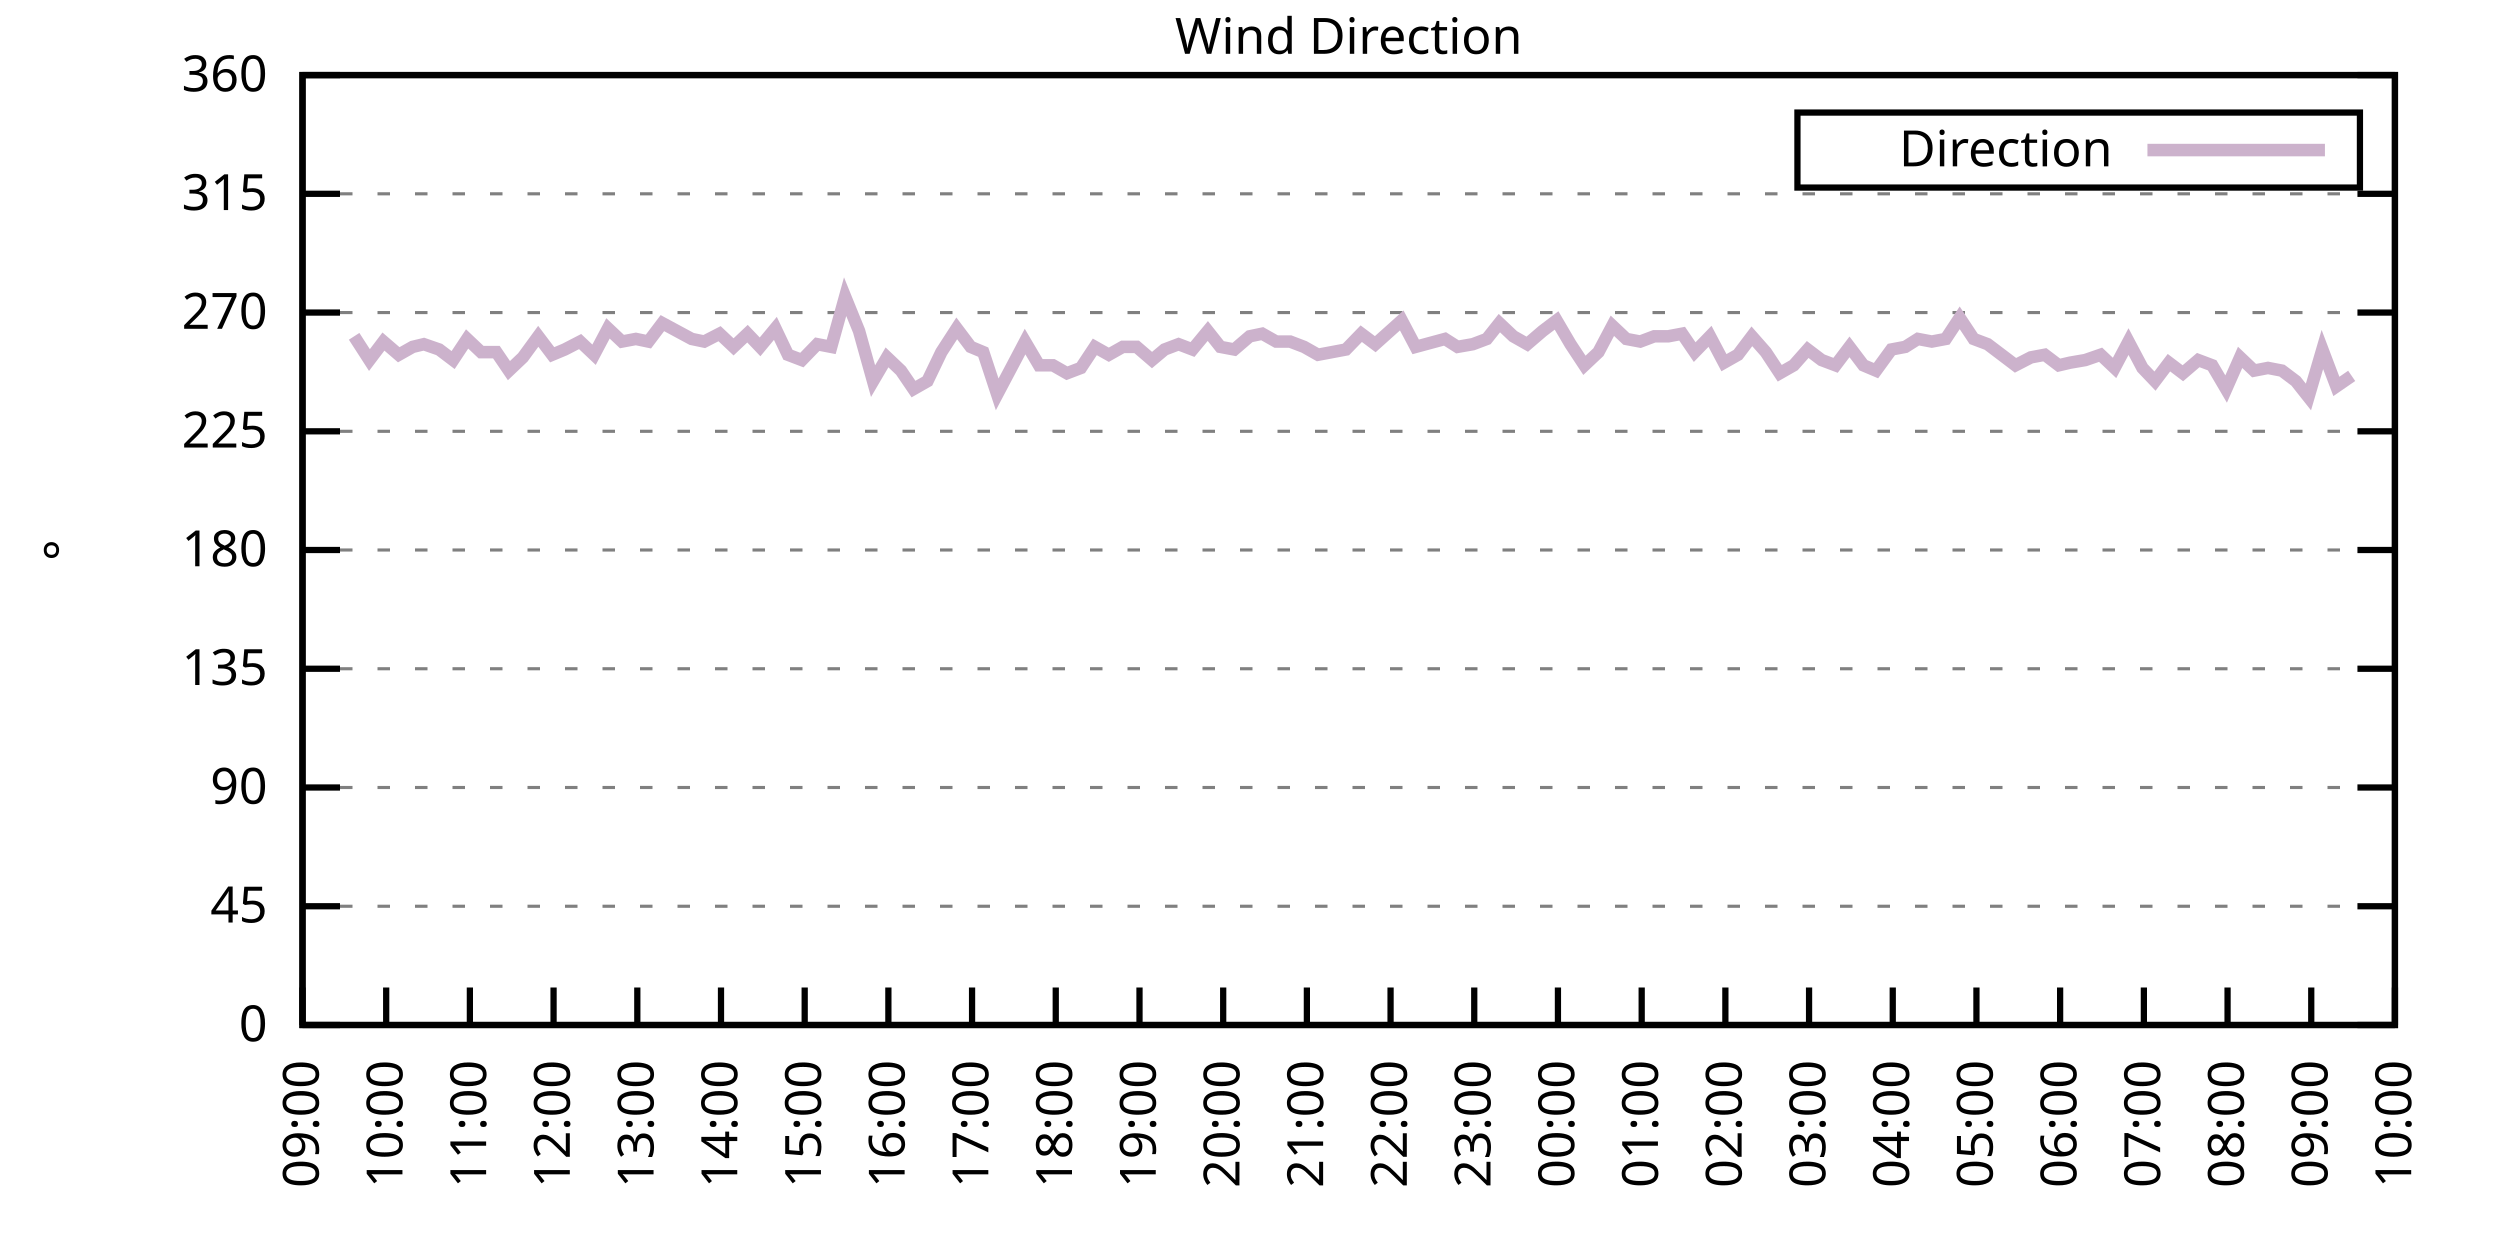
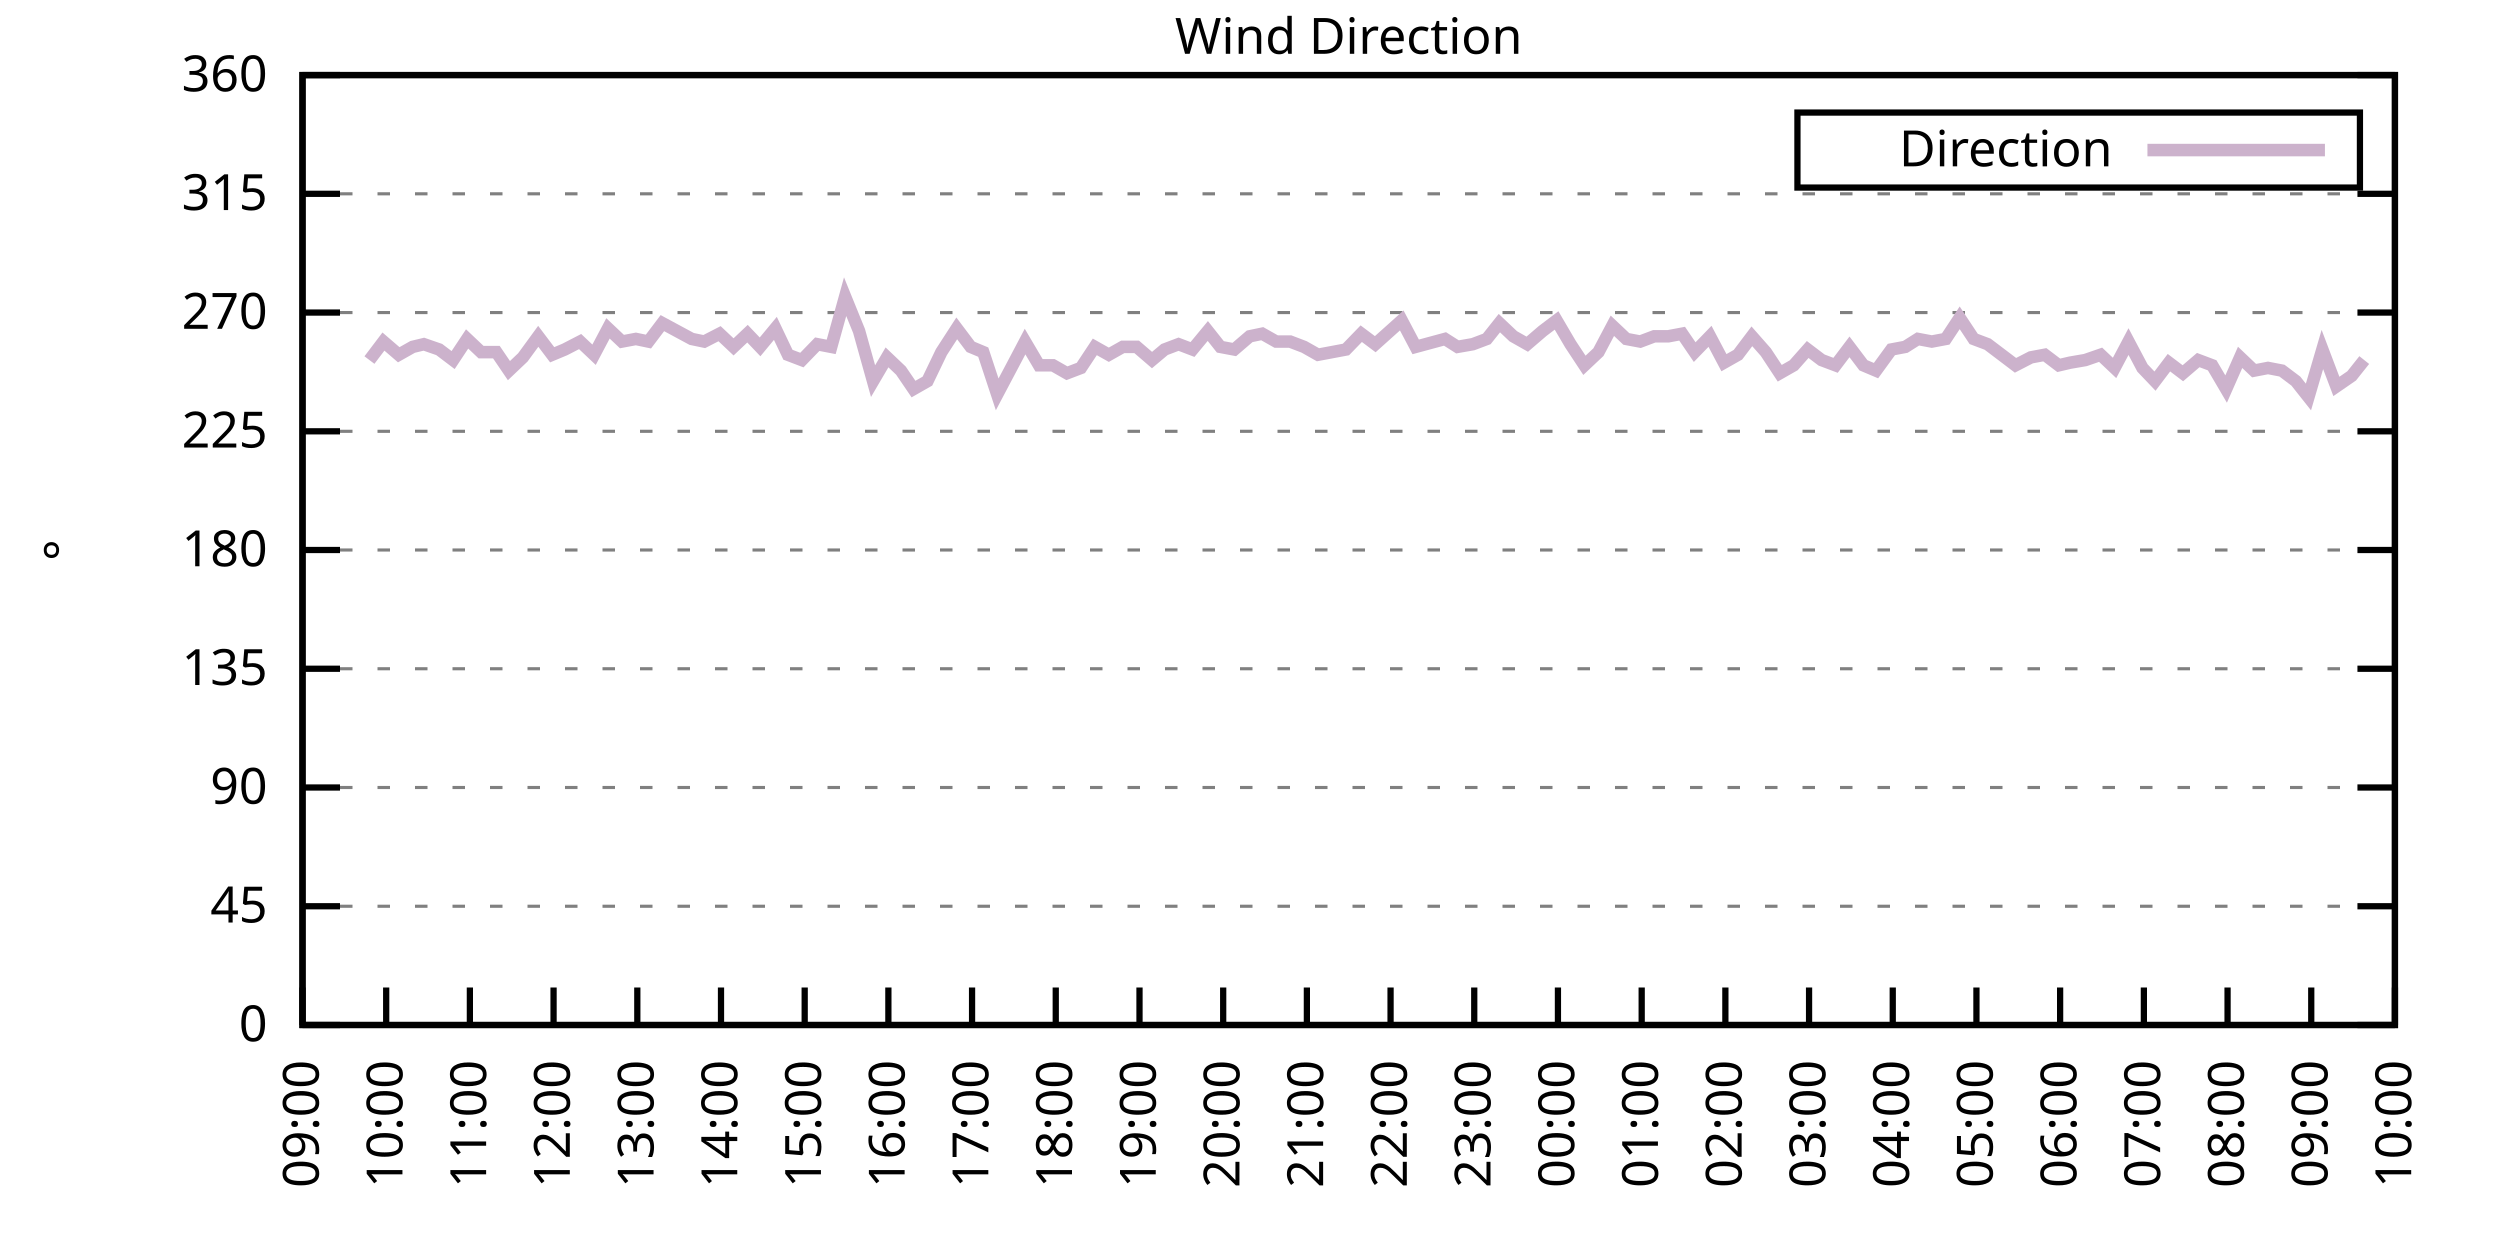
<svg xmlns="http://www.w3.org/2000/svg" xmlns:xlink="http://www.w3.org/1999/xlink" width="400" height="200" viewBox="0 0 400 200">
  <g id="gnuplot_canvas">
    <rect x="0" y="0" width="400" height="200" fill="none" />
    <defs>
      <circle id="gpDot" r="0.5" stroke-width="0.5" stroke="currentColor" />
      <path id="gpPt0" stroke-width="0.333" stroke="currentColor" d="M-1,0 h2 M0,-1 v2" />
      <path id="gpPt1" stroke-width="0.333" stroke="currentColor" d="M-1,-1 L1,1 M1,-1 L-1,1" />
      <path id="gpPt2" stroke-width="0.333" stroke="currentColor" d="M-1,0 L1,0 M0,-1 L0,1 M-1,-1 L1,1 M-1,1 L1,-1" />
      <rect id="gpPt3" stroke-width="0.333" stroke="currentColor" x="-1" y="-1" width="2" height="2" />
      <rect id="gpPt4" stroke-width="0.333" stroke="currentColor" fill="currentColor" x="-1" y="-1" width="2" height="2" />
      <circle id="gpPt5" stroke-width="0.333" stroke="currentColor" cx="0" cy="0" r="1" />
      <use xlink:href="#gpPt5" id="gpPt6" fill="currentColor" stroke="none" />
      <path id="gpPt7" stroke-width="0.333" stroke="currentColor" d="M0,-1.33 L-1.33,0.67 L1.33,0.67 z" />
      <use xlink:href="#gpPt7" id="gpPt8" fill="currentColor" stroke="none" />
      <use xlink:href="#gpPt7" id="gpPt9" stroke="currentColor" transform="rotate(180)" />
      <use xlink:href="#gpPt9" id="gpPt10" fill="currentColor" stroke="none" />
      <use xlink:href="#gpPt3" id="gpPt11" stroke="currentColor" transform="rotate(45)" />
      <use xlink:href="#gpPt11" id="gpPt12" fill="currentColor" stroke="none" />
      <path id="gpPt13" stroke-width="0.333" stroke="currentColor" d="M0,1.330 L1.265,0.411 L0.782,-1.067 L-0.782,-1.076 L-1.265,0.411 z" />
      <use xlink:href="#gpPt13" id="gpPt14" fill="currentColor" stroke="none" />
      <filter id="textbox" filterUnits="objectBoundingBox" x="0" y="0" height="1" width="1">
        <feFlood flood-color="white" flood-opacity="1" result="bgnd" />
        <feComposite in="SourceGraphic" in2="bgnd" operator="atop" />
      </filter>
      <filter id="greybox" filterUnits="objectBoundingBox" x="0" y="0" height="1" width="1">
        <feFlood flood-color="lightgrey" flood-opacity="1" result="grey" />
        <feComposite in="SourceGraphic" in2="grey" operator="atop" />
      </filter>
    </defs>
    <g fill="none" color="white" stroke="currentColor" stroke-width="1.00" stroke-linecap="butt" stroke-linejoin="miter">
</g>
    <g fill="none" color="black" stroke="currentColor" stroke-width="1.00" stroke-linecap="butt" stroke-linejoin="miter">
      <g stroke="none" shape-rendering="crispEdges">
        <polygon fill="rgb(255, 255, 255)" points="48.40,164.00 383.18,164.00 383.18,12.02 48.40,12.02 " />
      </g>
    </g>
    <g fill="none" color="black" stroke="currentColor" stroke-width="1.00" stroke-linecap="butt" stroke-linejoin="miter">
</g>
    <g fill="none" color="black" stroke="black" stroke-width="0.50" stroke-linecap="butt" stroke-linejoin="miter">
</g>
    <g fill="none" color="gray" stroke="currentColor" stroke-width="0.50" stroke-linecap="butt" stroke-linejoin="miter">
      <path stroke="gray" stroke-dasharray="2,4" class="gridline" d="M48.40,164.00 L383.19,164.00  " />
    </g>
    <g fill="none" color="gray" stroke="gray" stroke-width="1.00" stroke-linecap="butt" stroke-linejoin="miter">
</g>
    <g fill="none" color="black" stroke="currentColor" stroke-width="1.00" stroke-linecap="butt" stroke-linejoin="miter">
      <path stroke="black" d="M48.40,164.00 L54.40,164.00 M383.19,164.00 L377.19,164.00  " />
      <g transform="translate(42.80,166.60)" stroke="none" fill="black" font-family="Sans" font-size="8.00" text-anchor="end">
        <text>
          <tspan font-family="Sans"> 0</tspan>
        </text>
      </g>
    </g>
    <g fill="none" color="black" stroke="currentColor" stroke-width="1.00" stroke-linecap="butt" stroke-linejoin="miter">
</g>
    <g fill="none" color="black" stroke="black" stroke-width="0.50" stroke-linecap="butt" stroke-linejoin="miter">
</g>
    <g fill="none" color="gray" stroke="currentColor" stroke-width="0.50" stroke-linecap="butt" stroke-linejoin="miter">
      <path stroke="gray" stroke-dasharray="2,4" class="gridline" d="M48.40,145.00 L383.19,145.00  " />
    </g>
    <g fill="none" color="gray" stroke="gray" stroke-width="1.00" stroke-linecap="butt" stroke-linejoin="miter">
</g>
    <g fill="none" color="black" stroke="currentColor" stroke-width="1.00" stroke-linecap="butt" stroke-linejoin="miter">
      <path stroke="black" d="M48.40,145.00 L54.40,145.00 M383.19,145.00 L377.19,145.00  " />
      <g transform="translate(42.80,147.60)" stroke="none" fill="black" font-family="Sans" font-size="8.00" text-anchor="end">
        <text>
          <tspan font-family="Sans"> 45</tspan>
        </text>
      </g>
    </g>
    <g fill="none" color="black" stroke="currentColor" stroke-width="1.00" stroke-linecap="butt" stroke-linejoin="miter">
</g>
    <g fill="none" color="black" stroke="black" stroke-width="0.50" stroke-linecap="butt" stroke-linejoin="miter">
</g>
    <g fill="none" color="gray" stroke="currentColor" stroke-width="0.50" stroke-linecap="butt" stroke-linejoin="miter">
      <path stroke="gray" stroke-dasharray="2,4" class="gridline" d="M48.40,126.00 L383.19,126.00  " />
    </g>
    <g fill="none" color="gray" stroke="gray" stroke-width="1.00" stroke-linecap="butt" stroke-linejoin="miter">
</g>
    <g fill="none" color="black" stroke="currentColor" stroke-width="1.00" stroke-linecap="butt" stroke-linejoin="miter">
      <path stroke="black" d="M48.40,126.00 L54.40,126.00 M383.19,126.00 L377.19,126.00  " />
      <g transform="translate(42.80,128.60)" stroke="none" fill="black" font-family="Sans" font-size="8.00" text-anchor="end">
        <text>
          <tspan font-family="Sans"> 90</tspan>
        </text>
      </g>
    </g>
    <g fill="none" color="black" stroke="currentColor" stroke-width="1.00" stroke-linecap="butt" stroke-linejoin="miter">
</g>
    <g fill="none" color="black" stroke="black" stroke-width="0.50" stroke-linecap="butt" stroke-linejoin="miter">
</g>
    <g fill="none" color="gray" stroke="currentColor" stroke-width="0.50" stroke-linecap="butt" stroke-linejoin="miter">
      <path stroke="gray" stroke-dasharray="2,4" class="gridline" d="M48.40,107.00 L383.19,107.00  " />
    </g>
    <g fill="none" color="gray" stroke="gray" stroke-width="1.00" stroke-linecap="butt" stroke-linejoin="miter">
</g>
    <g fill="none" color="black" stroke="currentColor" stroke-width="1.00" stroke-linecap="butt" stroke-linejoin="miter">
      <path stroke="black" d="M48.40,107.00 L54.40,107.00 M383.19,107.00 L377.19,107.00  " />
      <g transform="translate(42.80,109.60)" stroke="none" fill="black" font-family="Sans" font-size="8.00" text-anchor="end">
        <text>
          <tspan font-family="Sans"> 135</tspan>
        </text>
      </g>
    </g>
    <g fill="none" color="black" stroke="currentColor" stroke-width="1.00" stroke-linecap="butt" stroke-linejoin="miter">
</g>
    <g fill="none" color="black" stroke="black" stroke-width="0.50" stroke-linecap="butt" stroke-linejoin="miter">
</g>
    <g fill="none" color="gray" stroke="currentColor" stroke-width="0.50" stroke-linecap="butt" stroke-linejoin="miter">
      <path stroke="gray" stroke-dasharray="2,4" class="gridline" d="M48.40,88.00 L383.19,88.00  " />
    </g>
    <g fill="none" color="gray" stroke="gray" stroke-width="1.00" stroke-linecap="butt" stroke-linejoin="miter">
</g>
    <g fill="none" color="black" stroke="currentColor" stroke-width="1.00" stroke-linecap="butt" stroke-linejoin="miter">
      <path stroke="black" d="M48.40,88.00 L54.40,88.00 M383.19,88.00 L377.19,88.00  " />
      <g transform="translate(42.80,90.60)" stroke="none" fill="black" font-family="Sans" font-size="8.00" text-anchor="end">
        <text>
          <tspan font-family="Sans"> 180</tspan>
        </text>
      </g>
    </g>
    <g fill="none" color="black" stroke="currentColor" stroke-width="1.00" stroke-linecap="butt" stroke-linejoin="miter">
</g>
    <g fill="none" color="black" stroke="black" stroke-width="0.50" stroke-linecap="butt" stroke-linejoin="miter">
</g>
    <g fill="none" color="gray" stroke="currentColor" stroke-width="0.50" stroke-linecap="butt" stroke-linejoin="miter">
      <path stroke="gray" stroke-dasharray="2,4" class="gridline" d="M48.40,69.01 L383.19,69.01  " />
    </g>
    <g fill="none" color="gray" stroke="gray" stroke-width="1.00" stroke-linecap="butt" stroke-linejoin="miter">
</g>
    <g fill="none" color="black" stroke="currentColor" stroke-width="1.00" stroke-linecap="butt" stroke-linejoin="miter">
      <path stroke="black" d="M48.40,69.01 L54.40,69.01 M383.19,69.01 L377.19,69.01  " />
      <g transform="translate(42.80,71.61)" stroke="none" fill="black" font-family="Sans" font-size="8.00" text-anchor="end">
        <text>
          <tspan font-family="Sans"> 225</tspan>
        </text>
      </g>
    </g>
    <g fill="none" color="black" stroke="currentColor" stroke-width="1.00" stroke-linecap="butt" stroke-linejoin="miter">
</g>
    <g fill="none" color="black" stroke="black" stroke-width="0.50" stroke-linecap="butt" stroke-linejoin="miter">
</g>
    <g fill="none" color="gray" stroke="currentColor" stroke-width="0.50" stroke-linecap="butt" stroke-linejoin="miter">
      <path stroke="gray" stroke-dasharray="2,4" class="gridline" d="M48.40,50.01 L383.19,50.01  " />
    </g>
    <g fill="none" color="gray" stroke="gray" stroke-width="1.00" stroke-linecap="butt" stroke-linejoin="miter">
</g>
    <g fill="none" color="black" stroke="currentColor" stroke-width="1.00" stroke-linecap="butt" stroke-linejoin="miter">
      <path stroke="black" d="M48.40,50.01 L54.40,50.01 M383.19,50.01 L377.19,50.01  " />
      <g transform="translate(42.80,52.61)" stroke="none" fill="black" font-family="Sans" font-size="8.00" text-anchor="end">
        <text>
          <tspan font-family="Sans"> 270</tspan>
        </text>
      </g>
    </g>
    <g fill="none" color="black" stroke="currentColor" stroke-width="1.00" stroke-linecap="butt" stroke-linejoin="miter">
</g>
    <g fill="none" color="black" stroke="black" stroke-width="0.50" stroke-linecap="butt" stroke-linejoin="miter">
</g>
    <g fill="none" color="gray" stroke="currentColor" stroke-width="0.50" stroke-linecap="butt" stroke-linejoin="miter">
      <path stroke="gray" stroke-dasharray="2,4" class="gridline" d="M48.40,31.01 L383.19,31.01  " />
    </g>
    <g fill="none" color="gray" stroke="gray" stroke-width="1.00" stroke-linecap="butt" stroke-linejoin="miter">
</g>
    <g fill="none" color="black" stroke="currentColor" stroke-width="1.00" stroke-linecap="butt" stroke-linejoin="miter">
      <path stroke="black" d="M48.40,31.01 L54.40,31.01 M383.19,31.01 L377.19,31.01  " />
      <g transform="translate(42.80,33.61)" stroke="none" fill="black" font-family="Sans" font-size="8.00" text-anchor="end">
        <text>
          <tspan font-family="Sans"> 315</tspan>
        </text>
      </g>
    </g>
    <g fill="none" color="black" stroke="currentColor" stroke-width="1.00" stroke-linecap="butt" stroke-linejoin="miter">
</g>
    <g fill="none" color="black" stroke="black" stroke-width="0.50" stroke-linecap="butt" stroke-linejoin="miter">
</g>
    <g fill="none" color="gray" stroke="currentColor" stroke-width="0.50" stroke-linecap="butt" stroke-linejoin="miter">
      <path stroke="gray" stroke-dasharray="2,4" class="gridline" d="M48.40,12.01 L383.19,12.01  " />
    </g>
    <g fill="none" color="gray" stroke="gray" stroke-width="1.00" stroke-linecap="butt" stroke-linejoin="miter">
</g>
    <g fill="none" color="black" stroke="currentColor" stroke-width="1.00" stroke-linecap="butt" stroke-linejoin="miter">
      <path stroke="black" d="M48.40,12.01 L54.40,12.01 M383.19,12.01 L377.19,12.01  " />
      <g transform="translate(42.80,14.61)" stroke="none" fill="black" font-family="Sans" font-size="8.00" text-anchor="end">
        <text>
          <tspan font-family="Sans"> 360</tspan>
        </text>
      </g>
    </g>
    <g fill="none" color="black" stroke="currentColor" stroke-width="1.00" stroke-linecap="butt" stroke-linejoin="miter">
      <path stroke="black" d="M48.40,164.00 L48.40,158.00  " />
      <g transform="translate(51.00,169.60) rotate(270.00)" stroke="none" fill="black" font-family="Sans" font-size="8.00" text-anchor="end">
        <text>
          <tspan font-family="Sans">09:00</tspan>
        </text>
      </g>
    </g>
    <g fill="none" color="black" stroke="currentColor" stroke-width="1.00" stroke-linecap="butt" stroke-linejoin="miter">
      <path stroke="black" d="M61.79,164.00 L61.79,158.00  " />
      <g transform="translate(64.39,169.60) rotate(270.00)" stroke="none" fill="black" font-family="Sans" font-size="8.00" text-anchor="end">
        <text>
          <tspan font-family="Sans">10:00</tspan>
        </text>
      </g>
    </g>
    <g fill="none" color="black" stroke="currentColor" stroke-width="1.00" stroke-linecap="butt" stroke-linejoin="miter">
      <path stroke="black" d="M75.18,164.00 L75.18,158.00  " />
      <g transform="translate(77.78,169.60) rotate(270.00)" stroke="none" fill="black" font-family="Sans" font-size="8.00" text-anchor="end">
        <text>
          <tspan font-family="Sans">11:00</tspan>
        </text>
      </g>
    </g>
    <g fill="none" color="black" stroke="currentColor" stroke-width="1.00" stroke-linecap="butt" stroke-linejoin="miter">
      <path stroke="black" d="M88.57,164.00 L88.57,158.00  " />
      <g transform="translate(91.17,169.60) rotate(270.00)" stroke="none" fill="black" font-family="Sans" font-size="8.00" text-anchor="end">
        <text>
          <tspan font-family="Sans">12:00</tspan>
        </text>
      </g>
    </g>
    <g fill="none" color="black" stroke="currentColor" stroke-width="1.00" stroke-linecap="butt" stroke-linejoin="miter">
      <path stroke="black" d="M101.97,164.00 L101.97,158.00  " />
      <g transform="translate(104.57,169.60) rotate(270.00)" stroke="none" fill="black" font-family="Sans" font-size="8.00" text-anchor="end">
        <text>
          <tspan font-family="Sans">13:00</tspan>
        </text>
      </g>
    </g>
    <g fill="none" color="black" stroke="currentColor" stroke-width="1.00" stroke-linecap="butt" stroke-linejoin="miter">
      <path stroke="black" d="M115.36,164.00 L115.36,158.00  " />
      <g transform="translate(117.96,169.60) rotate(270.00)" stroke="none" fill="black" font-family="Sans" font-size="8.00" text-anchor="end">
        <text>
          <tspan font-family="Sans">14:00</tspan>
        </text>
      </g>
    </g>
    <g fill="none" color="black" stroke="currentColor" stroke-width="1.00" stroke-linecap="butt" stroke-linejoin="miter">
      <path stroke="black" d="M128.75,164.00 L128.75,158.00  " />
      <g transform="translate(131.35,169.60) rotate(270.00)" stroke="none" fill="black" font-family="Sans" font-size="8.00" text-anchor="end">
        <text>
          <tspan font-family="Sans">15:00</tspan>
        </text>
      </g>
    </g>
    <g fill="none" color="black" stroke="currentColor" stroke-width="1.00" stroke-linecap="butt" stroke-linejoin="miter">
      <path stroke="black" d="M142.14,164.00 L142.14,158.00  " />
      <g transform="translate(144.74,169.60) rotate(270.00)" stroke="none" fill="black" font-family="Sans" font-size="8.00" text-anchor="end">
        <text>
          <tspan font-family="Sans">16:00</tspan>
        </text>
      </g>
    </g>
    <g fill="none" color="black" stroke="currentColor" stroke-width="1.00" stroke-linecap="butt" stroke-linejoin="miter">
      <path stroke="black" d="M155.53,164.00 L155.53,158.00  " />
      <g transform="translate(158.13,169.60) rotate(270.00)" stroke="none" fill="black" font-family="Sans" font-size="8.00" text-anchor="end">
        <text>
          <tspan font-family="Sans">17:00</tspan>
        </text>
      </g>
    </g>
    <g fill="none" color="black" stroke="currentColor" stroke-width="1.00" stroke-linecap="butt" stroke-linejoin="miter">
      <path stroke="black" d="M168.92,164.00 L168.92,158.00  " />
      <g transform="translate(171.52,169.60) rotate(270.00)" stroke="none" fill="black" font-family="Sans" font-size="8.00" text-anchor="end">
        <text>
          <tspan font-family="Sans">18:00</tspan>
        </text>
      </g>
    </g>
    <g fill="none" color="black" stroke="currentColor" stroke-width="1.00" stroke-linecap="butt" stroke-linejoin="miter">
      <path stroke="black" d="M182.32,164.00 L182.32,158.00  " />
      <g transform="translate(184.92,169.60) rotate(270.00)" stroke="none" fill="black" font-family="Sans" font-size="8.00" text-anchor="end">
        <text>
          <tspan font-family="Sans">19:00</tspan>
        </text>
      </g>
    </g>
    <g fill="none" color="black" stroke="currentColor" stroke-width="1.00" stroke-linecap="butt" stroke-linejoin="miter">
      <path stroke="black" d="M195.71,164.00 L195.71,158.00  " />
      <g transform="translate(198.31,169.60) rotate(270.00)" stroke="none" fill="black" font-family="Sans" font-size="8.00" text-anchor="end">
        <text>
          <tspan font-family="Sans">20:00</tspan>
        </text>
      </g>
    </g>
    <g fill="none" color="black" stroke="currentColor" stroke-width="1.00" stroke-linecap="butt" stroke-linejoin="miter">
      <path stroke="black" d="M209.10,164.00 L209.10,158.00  " />
      <g transform="translate(211.70,169.60) rotate(270.00)" stroke="none" fill="black" font-family="Sans" font-size="8.00" text-anchor="end">
        <text>
          <tspan font-family="Sans">21:00</tspan>
        </text>
      </g>
    </g>
    <g fill="none" color="black" stroke="currentColor" stroke-width="1.00" stroke-linecap="butt" stroke-linejoin="miter">
      <path stroke="black" d="M222.49,164.00 L222.49,158.00  " />
      <g transform="translate(225.09,169.60) rotate(270.00)" stroke="none" fill="black" font-family="Sans" font-size="8.00" text-anchor="end">
        <text>
          <tspan font-family="Sans">22:00</tspan>
        </text>
      </g>
    </g>
    <g fill="none" color="black" stroke="currentColor" stroke-width="1.00" stroke-linecap="butt" stroke-linejoin="miter">
      <path stroke="black" d="M235.88,164.00 L235.88,158.00  " />
      <g transform="translate(238.48,169.60) rotate(270.00)" stroke="none" fill="black" font-family="Sans" font-size="8.00" text-anchor="end">
        <text>
          <tspan font-family="Sans">23:00</tspan>
        </text>
      </g>
    </g>
    <g fill="none" color="black" stroke="currentColor" stroke-width="1.00" stroke-linecap="butt" stroke-linejoin="miter">
      <path stroke="black" d="M249.27,164.00 L249.27,158.00  " />
      <g transform="translate(251.87,169.60) rotate(270.00)" stroke="none" fill="black" font-family="Sans" font-size="8.00" text-anchor="end">
        <text>
          <tspan font-family="Sans">00:00</tspan>
        </text>
      </g>
    </g>
    <g fill="none" color="black" stroke="currentColor" stroke-width="1.00" stroke-linecap="butt" stroke-linejoin="miter">
      <path stroke="black" d="M262.67,164.00 L262.67,158.00  " />
      <g transform="translate(265.27,169.60) rotate(270.00)" stroke="none" fill="black" font-family="Sans" font-size="8.00" text-anchor="end">
        <text>
          <tspan font-family="Sans">01:00</tspan>
        </text>
      </g>
    </g>
    <g fill="none" color="black" stroke="currentColor" stroke-width="1.00" stroke-linecap="butt" stroke-linejoin="miter">
      <path stroke="black" d="M276.06,164.00 L276.06,158.00  " />
      <g transform="translate(278.66,169.60) rotate(270.00)" stroke="none" fill="black" font-family="Sans" font-size="8.00" text-anchor="end">
        <text>
          <tspan font-family="Sans">02:00</tspan>
        </text>
      </g>
    </g>
    <g fill="none" color="black" stroke="currentColor" stroke-width="1.00" stroke-linecap="butt" stroke-linejoin="miter">
      <path stroke="black" d="M289.45,164.00 L289.45,158.00  " />
      <g transform="translate(292.05,169.60) rotate(270.00)" stroke="none" fill="black" font-family="Sans" font-size="8.00" text-anchor="end">
        <text>
          <tspan font-family="Sans">03:00</tspan>
        </text>
      </g>
    </g>
    <g fill="none" color="black" stroke="currentColor" stroke-width="1.00" stroke-linecap="butt" stroke-linejoin="miter">
      <path stroke="black" d="M302.84,164.00 L302.84,158.00  " />
      <g transform="translate(305.44,169.60) rotate(270.00)" stroke="none" fill="black" font-family="Sans" font-size="8.00" text-anchor="end">
        <text>
          <tspan font-family="Sans">04:00</tspan>
        </text>
      </g>
    </g>
    <g fill="none" color="black" stroke="currentColor" stroke-width="1.00" stroke-linecap="butt" stroke-linejoin="miter">
      <path stroke="black" d="M316.23,164.00 L316.23,158.00  " />
      <g transform="translate(318.83,169.60) rotate(270.00)" stroke="none" fill="black" font-family="Sans" font-size="8.00" text-anchor="end">
        <text>
          <tspan font-family="Sans">05:00</tspan>
        </text>
      </g>
    </g>
    <g fill="none" color="black" stroke="currentColor" stroke-width="1.00" stroke-linecap="butt" stroke-linejoin="miter">
      <path stroke="black" d="M329.62,164.00 L329.62,158.00  " />
      <g transform="translate(332.22,169.60) rotate(270.00)" stroke="none" fill="black" font-family="Sans" font-size="8.00" text-anchor="end">
        <text>
          <tspan font-family="Sans">06:00</tspan>
        </text>
      </g>
    </g>
    <g fill="none" color="black" stroke="currentColor" stroke-width="1.00" stroke-linecap="butt" stroke-linejoin="miter">
      <path stroke="black" d="M343.02,164.00 L343.02,158.00  " />
      <g transform="translate(345.62,169.60) rotate(270.00)" stroke="none" fill="black" font-family="Sans" font-size="8.00" text-anchor="end">
        <text>
          <tspan font-family="Sans">07:00</tspan>
        </text>
      </g>
    </g>
    <g fill="none" color="black" stroke="currentColor" stroke-width="1.00" stroke-linecap="butt" stroke-linejoin="miter">
      <path stroke="black" d="M356.41,164.00 L356.41,158.00  " />
      <g transform="translate(359.01,169.60) rotate(270.00)" stroke="none" fill="black" font-family="Sans" font-size="8.00" text-anchor="end">
        <text>
          <tspan font-family="Sans">08:00</tspan>
        </text>
      </g>
    </g>
    <g fill="none" color="black" stroke="currentColor" stroke-width="1.00" stroke-linecap="butt" stroke-linejoin="miter">
      <path stroke="black" d="M369.80,164.00 L369.80,158.00  " />
      <g transform="translate(372.40,169.60) rotate(270.00)" stroke="none" fill="black" font-family="Sans" font-size="8.00" text-anchor="end">
        <text>
          <tspan font-family="Sans">09:00</tspan>
        </text>
      </g>
    </g>
    <g fill="none" color="black" stroke="currentColor" stroke-width="1.00" stroke-linecap="butt" stroke-linejoin="miter">
      <path stroke="black" d="M383.19,164.00 L383.19,158.00  " />
      <g transform="translate(385.79,169.60) rotate(270.00)" stroke="none" fill="black" font-family="Sans" font-size="8.00" text-anchor="end">
        <text>
          <tspan font-family="Sans">10:00</tspan>
        </text>
      </g>
    </g>
    <g fill="none" color="black" stroke="currentColor" stroke-width="1.00" stroke-linecap="butt" stroke-linejoin="miter">
</g>
    <g fill="none" color="black" stroke="currentColor" stroke-width="1.00" stroke-linecap="butt" stroke-linejoin="miter">
      <path stroke="black" d="M48.40,12.01 L48.40,164.00 L383.19,164.00 L383.19,12.01 L48.40,12.01 Z  " />
    </g>
    <g fill="none" color="black" stroke="currentColor" stroke-width="1.00" stroke-linecap="butt" stroke-linejoin="miter">
</g>
    <g fill="none" color="black" stroke="currentColor" stroke-width="1.00" stroke-linecap="butt" stroke-linejoin="miter">
      <path stroke="black" d="M287.59,30.01 L287.59,18.01 L377.59,18.01 L377.59,30.01 L287.59,30.01 Z  " />
    </g>
    <g id="Wind_direction_plot_1">
      <g fill="none" color="white" stroke="black" stroke-width="2.00" stroke-linecap="butt" stroke-linejoin="miter">
</g>
      <g fill="none" color="black" stroke="currentColor" stroke-width="2.00" stroke-linecap="butt" stroke-linejoin="miter">
        <g transform="translate(337.99,26.61)" stroke="none" fill="black" font-family="Sans" font-size="8.00" text-anchor="end">
          <text>
            <tspan font-family="Sans">Direction</tspan>
          </text>
        </g>
      </g>
      <g fill="none" color="black" stroke="currentColor" stroke-width="2.00" stroke-linecap="butt" stroke-linejoin="miter">
-         <path stroke="rgb(204, 178, 204)" d="M343.59,24.01 L371.99,24.01 M56.66,53.81 L59.11,57.61 L61.35,54.65 L63.80,56.76 L66.03,55.50 L67.82,55.07   L70.27,55.92 L72.50,57.61 L74.74,54.23 L76.97,56.34 L79.42,56.34 L81.43,59.30 L83.66,57.18 L86.12,53.81   L88.35,56.76 L90.36,55.92 L92.82,54.65 L95.05,56.76 L97.28,52.54 L99.51,54.65 L101.74,54.23 L103.75,54.65   L105.98,51.70 L110.67,54.23 L112.68,54.65 L115.13,53.39 L117.37,55.50 L119.60,53.39 L121.61,55.50 L124.06,52.54   L126.07,56.76 L128.30,57.61 L130.76,55.07 L132.99,55.50 L135.22,47.47 L137.45,52.96 L139.69,60.98 L141.92,57.18   L144.15,59.30 L146.16,62.25 L148.39,60.98 L150.62,56.34 L153.08,52.54 L155.31,55.50 L157.32,56.34 L159.55,63.10   L162.01,58.45 L164.01,54.65 L166.25,58.45 L168.48,58.45 L170.71,59.72 L172.94,58.87 L175.17,55.50 L177.41,56.76   L179.64,55.50 L181.87,55.50 L184.32,57.61 L186.33,55.92 L188.57,55.07 L190.80,55.92 L193.25,52.96 L195.26,55.50   L197.49,55.92 L199.95,53.81 L201.96,53.39 L204.19,54.65 L206.42,54.65 L208.65,55.50 L210.88,56.76 L213.12,56.34   L215.35,55.92 L217.80,53.39 L220.04,55.07 L224.28,51.27 L226.51,55.50 L231.20,54.23 L233.20,55.50 L235.66,55.07   L237.89,54.23 L239.90,51.70 L242.13,53.81 L244.36,55.07 L246.82,52.96 L249.05,51.27 L251.28,55.07 L253.51,58.45   L255.75,56.34 L257.98,52.12 L260.21,54.23 L262.44,54.65 L264.67,53.81 L266.91,53.81 L269.14,53.39 L271.15,56.34   L273.60,53.81 L275.83,58.03 L278.07,56.76 L280.30,53.81 L282.53,56.34 L284.76,59.72 L286.99,58.45 L289.23,55.92   L291.46,57.61 L293.69,58.45 L295.92,55.50 L298.15,58.45 L300.16,59.30 L302.62,55.92 L304.85,55.50 L306.86,54.23   L309.09,54.65 L311.32,54.23 L313.55,50.85 L315.79,54.23 L318.02,55.07 L322.48,58.45 L324.94,57.18 L327.17,56.76   L329.40,58.45 L331.19,58.03 L333.64,57.61 L336.10,56.76 L338.33,58.87 L340.56,54.65 L342.79,58.87 L344.80,60.98   L347.03,58.03 L349.26,59.72 L351.72,57.61 L353.95,58.45 L356.18,62.25 L358.42,57.18 L360.65,59.30 L362.88,58.87   L365.11,59.30 L367.34,60.98 L369.35,63.52 L371.58,55.92 L373.82,61.83 L376.27,60.14  " />
+         <path stroke="rgb(204, 178, 204)" d="M343.59,24.01 L371.99,24.01 M59.11,57.61 L61.35,54.65 L63.80,56.76 L66.03,55.50 L67.82,55.07 L70.27,55.92   L72.50,57.61 L74.74,54.23 L76.97,56.34 L79.42,56.34 L81.43,59.30 L83.66,57.18 L86.12,53.81 L88.35,56.76   L90.36,55.92 L92.82,54.65 L95.05,56.76 L97.28,52.54 L99.51,54.65 L101.74,54.23 L103.75,54.65 L105.98,51.70   L110.67,54.23 L112.68,54.65 L115.13,53.39 L117.37,55.50 L119.60,53.39 L121.61,55.50 L124.06,52.54 L126.07,56.76   L128.30,57.61 L130.76,55.07 L132.99,55.50 L135.22,47.47 L137.45,52.96 L139.69,60.98 L141.92,57.18 L144.15,59.30   L146.16,62.25 L148.39,60.98 L150.62,56.34 L153.08,52.54 L155.31,55.50 L157.32,56.34 L159.55,63.10 L162.01,58.45   L164.01,54.65 L166.25,58.45 L168.48,58.45 L170.71,59.72 L172.94,58.87 L175.17,55.50 L177.41,56.76 L179.64,55.50   L181.87,55.50 L184.32,57.61 L186.33,55.92 L188.57,55.07 L190.80,55.92 L193.25,52.96 L195.26,55.50 L197.49,55.92   L199.95,53.81 L201.96,53.39 L204.19,54.65 L206.42,54.65 L208.65,55.50 L210.88,56.76 L213.12,56.34 L215.35,55.92   L217.80,53.39 L220.04,55.07 L224.28,51.27 L226.51,55.50 L231.20,54.23 L233.20,55.50 L235.66,55.07 L237.89,54.23   L239.90,51.70 L242.13,53.81 L244.36,55.07 L246.82,52.96 L249.05,51.27 L251.28,55.07 L253.51,58.45 L255.75,56.34   L257.98,52.12 L260.21,54.23 L262.44,54.65 L264.67,53.81 L266.91,53.81 L269.14,53.39 L271.15,56.34 L273.60,53.81   L275.83,58.03 L278.07,56.76 L280.30,53.81 L282.53,56.34 L284.76,59.72 L286.99,58.45 L289.23,55.92 L291.46,57.61   L293.69,58.45 L295.92,55.50 L298.15,58.45 L300.16,59.30 L302.62,55.92 L304.85,55.50 L306.86,54.23 L309.09,54.65   L311.32,54.23 L313.55,50.85 L315.79,54.23 L318.02,55.07 L322.48,58.45 L324.94,57.18 L327.17,56.76 L329.40,58.45   L331.19,58.03 L333.64,57.61 L336.10,56.76 L338.33,58.87 L340.56,54.65 L342.79,58.87 L344.80,60.98 L347.03,58.03   L349.26,59.72 L351.72,57.61 L353.95,58.45 L356.18,62.25 L358.42,57.18 L360.65,59.30 L362.88,58.87 L365.11,59.30   L367.34,60.98 L369.35,63.52 L371.58,55.92 L373.82,61.83 L376.27,60.14 L378.28,57.61  " />
      </g>
    </g>
    <g fill="none" color="black" stroke="currentColor" stroke-width="2.00" stroke-linecap="butt" stroke-linejoin="miter">
</g>
    <g fill="none" color="black" stroke="black" stroke-width="1.00" stroke-linecap="butt" stroke-linejoin="miter">
</g>
    <g fill="none" color="black" stroke="currentColor" stroke-width="1.00" stroke-linecap="butt" stroke-linejoin="miter">
      <path stroke="black" d="M48.40,12.01 L48.40,164.00 L383.19,164.00 L383.19,12.01 L48.40,12.01 Z  " />
      <g transform="translate(12.80,88.01) rotate(270.00)" stroke="none" fill="black" font-family="Sans" font-size="8.00" text-anchor="middle">
        <text>
          <tspan font-family="Sans">°</tspan>
        </text>
      </g>
    </g>
    <g fill="none" color="black" stroke="currentColor" stroke-width="1.00" stroke-linecap="butt" stroke-linejoin="miter">
</g>
    <g fill="none" color="black" stroke="currentColor" stroke-width="1.00" stroke-linecap="butt" stroke-linejoin="miter">
      <g transform="translate(215.79,8.61)" stroke="none" fill="black" font-family="Sans" font-size="8.00" text-anchor="middle">
        <text>
          <tspan font-family="Sans">Wind Direction</tspan>
        </text>
      </g>
    </g>
    <g fill="none" color="black" stroke="currentColor" stroke-width="1.00" stroke-linecap="butt" stroke-linejoin="miter">
</g>
  </g>
</svg>
